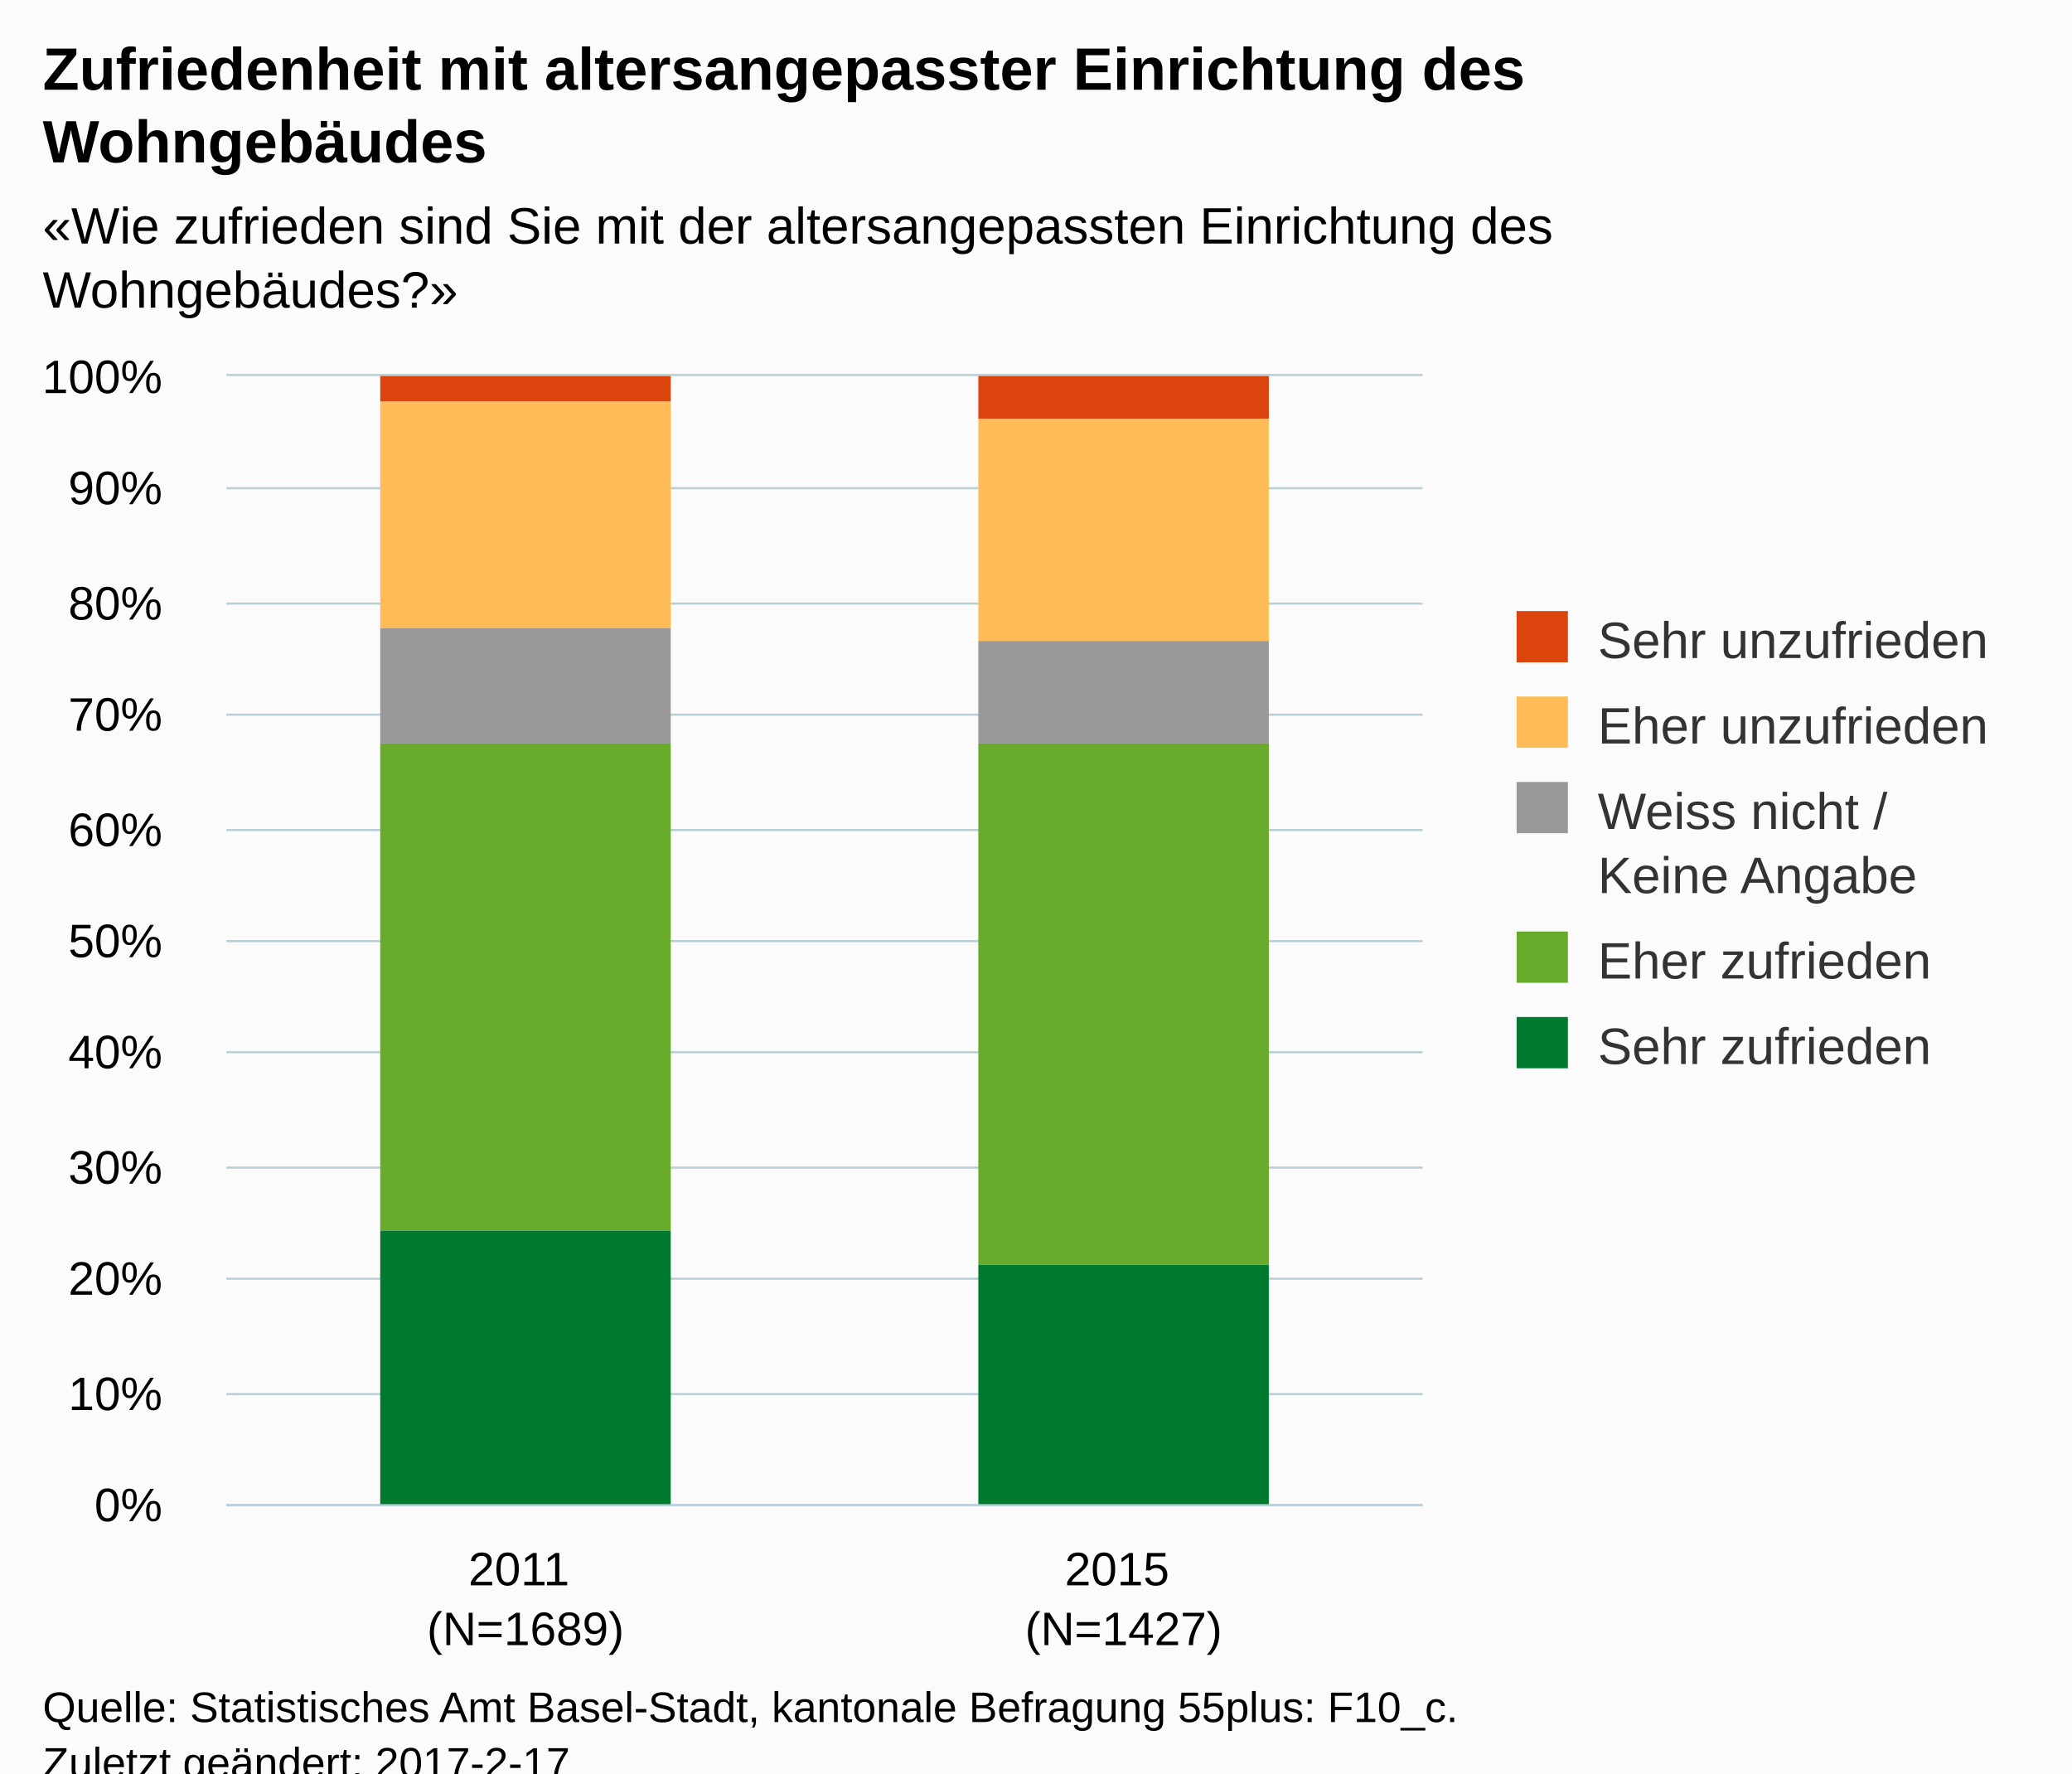
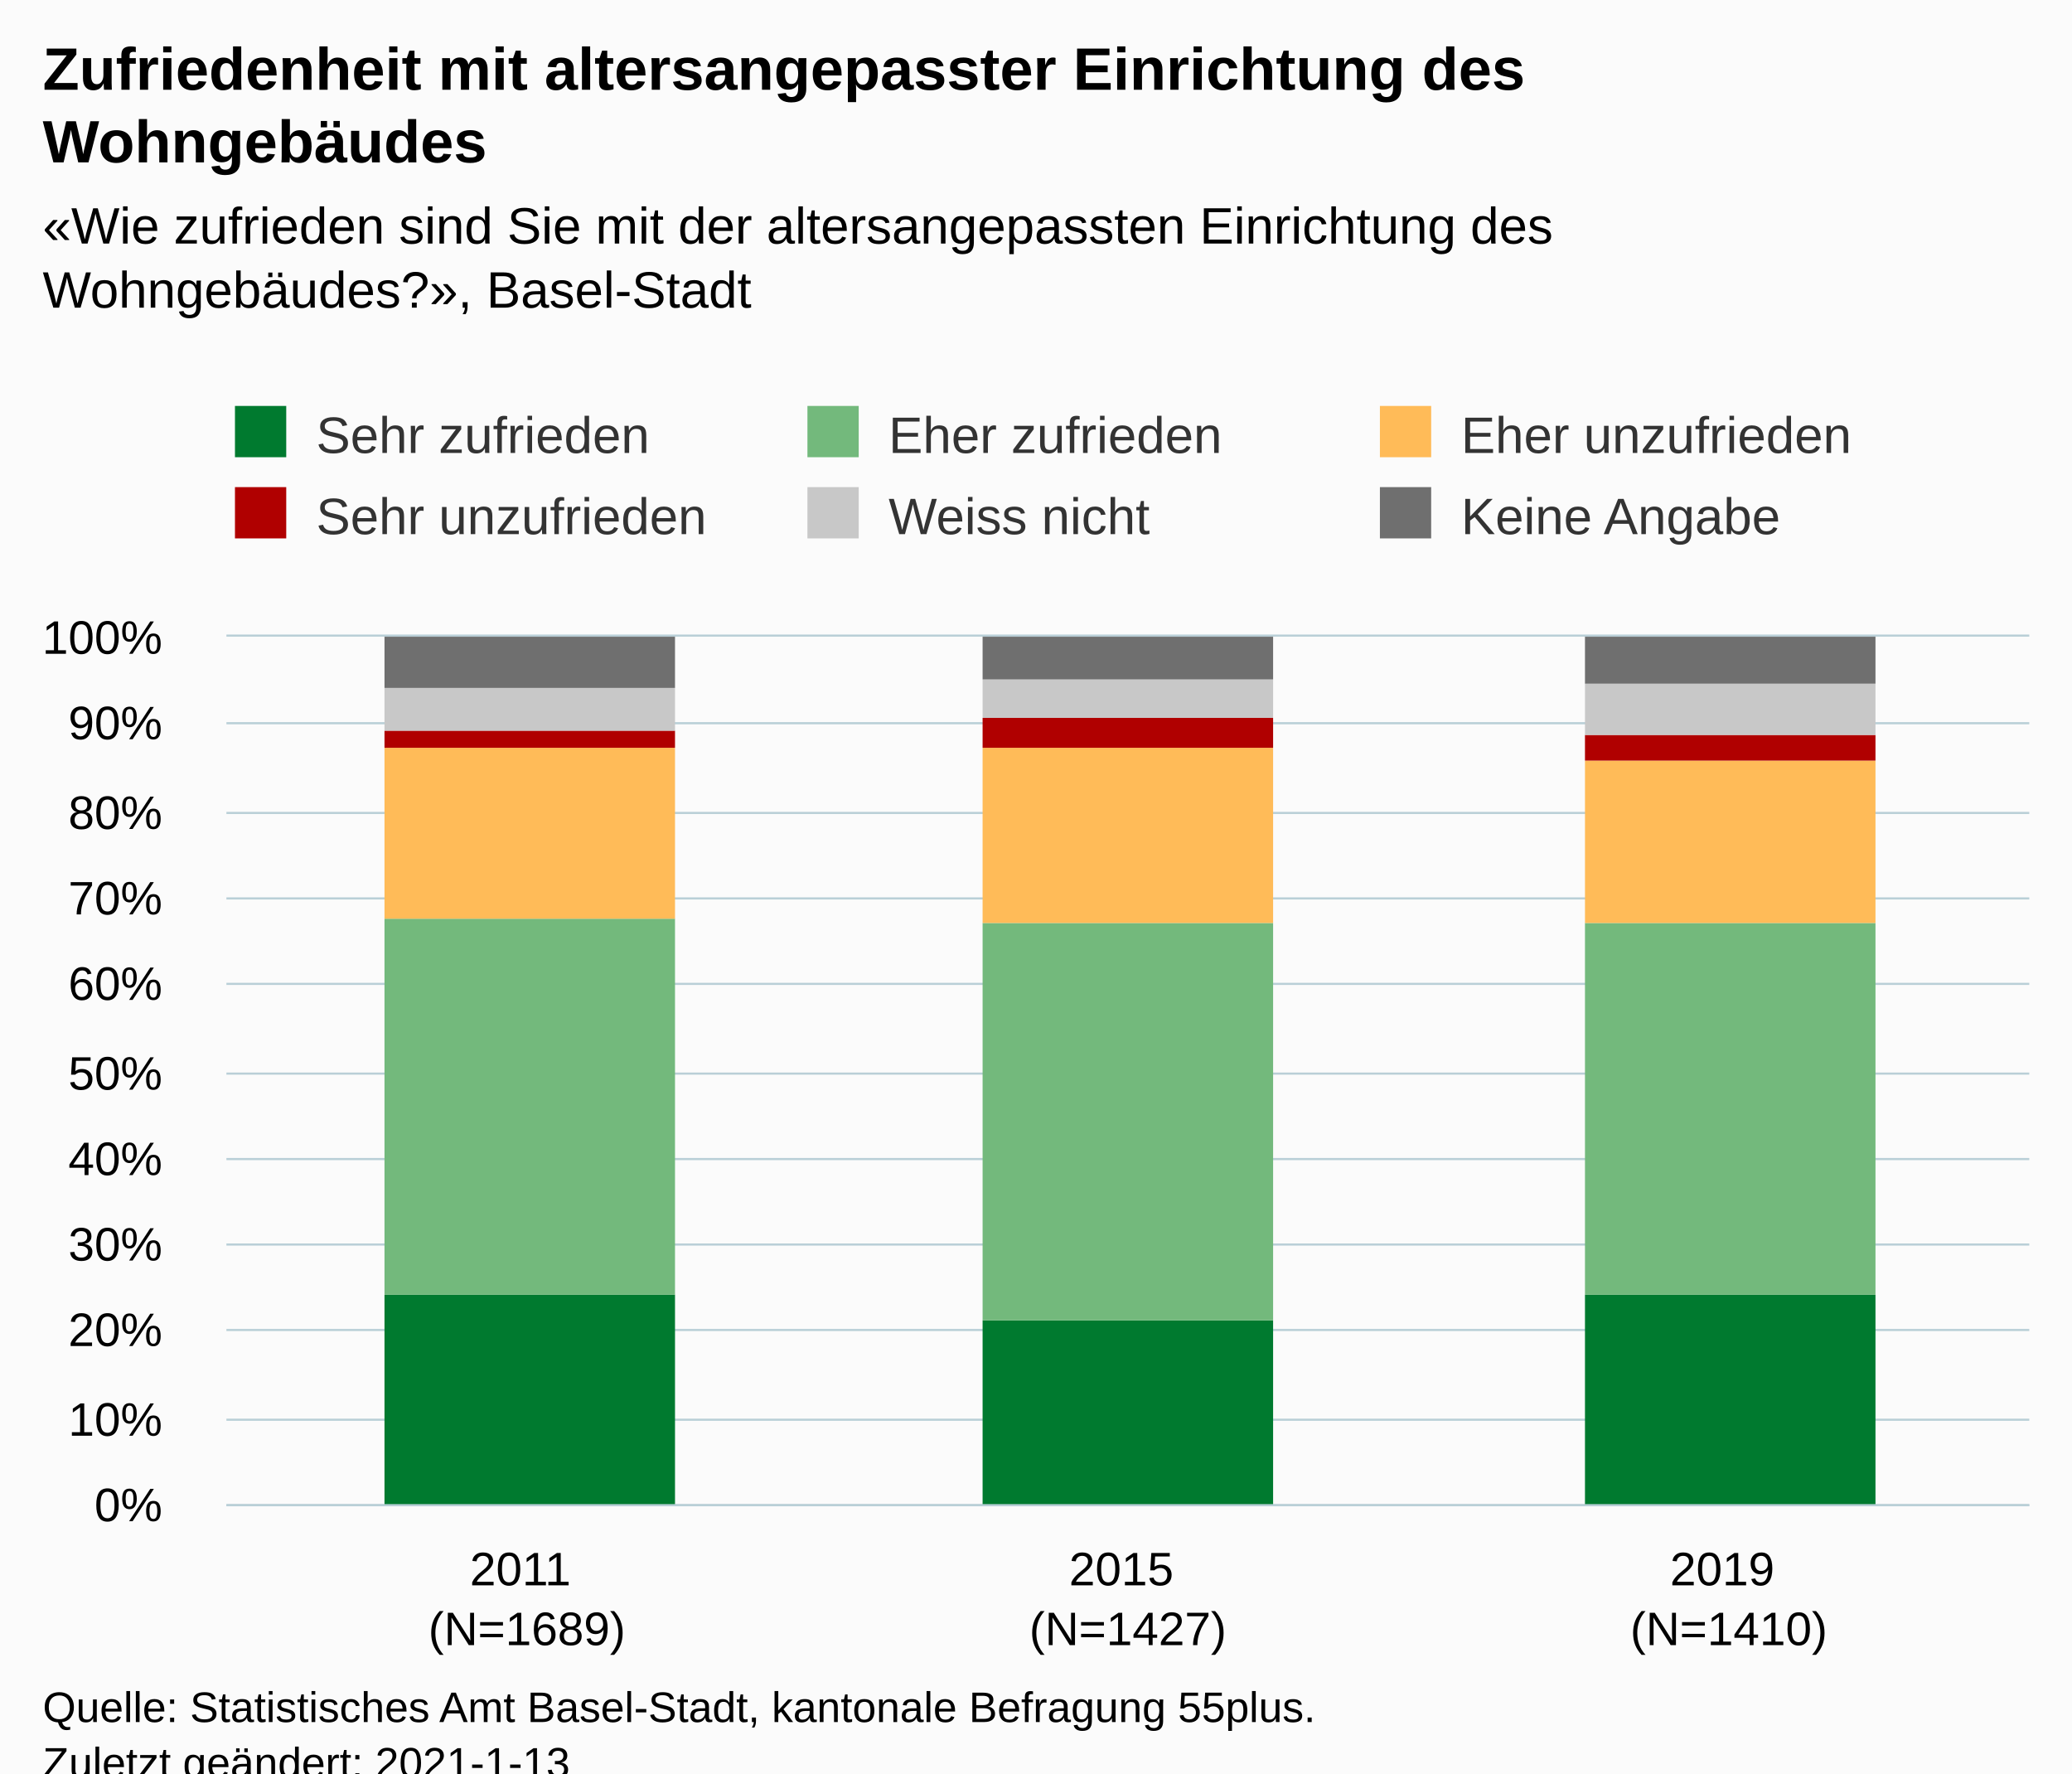
<svg xmlns="http://www.w3.org/2000/svg" version="1.1" class="highcharts-root" style="font-family:Arial;font-size:12px;" viewBox="0 0 485 415">
  <defs>
-     <clipPath id="highcharts-0pj53zf-6">
-       <rect x="0" y="0" width="280" height="264" fill="none" />
+     <clipPath id="highcharts-9gaj2nn-24-">
+       <rect x="0" y="0" width="422" height="203" fill="none" />
    </clipPath>
-     <clipPath id="highcharts-0pj53zf-7">
-       <rect x="0" y="0" width="280" height="264" fill="none" />
+     <clipPath id="highcharts-9gaj2nn-28-">
+       <rect x="0" y="0" width="422" height="203" fill="none" />
    </clipPath>
  </defs>
  <rect fill="#fbfbfb" class="highcharts-background" x="0" y="0" width="485" height="428" rx="0" ry="0" />
-   <rect fill="none" class="highcharts-plot-background" x="53" y="88" width="280" height="264" />
+   <rect fill="none" class="highcharts-plot-background" x="53" y="149" width="422" height="203" />
  <g class="highcharts-pane-group" data-z-index="0" />
-   <g class="highcharts-grid highcharts-xaxis-grid " data-z-index="1">
-     <path fill="none" data-z-index="1" class="highcharts-grid-line" d="M 192.5 88 L 192.5 352" opacity="1" />
-     <path fill="none" data-z-index="1" class="highcharts-grid-line" d="M 332.5 88 L 332.5 352" opacity="1" />
-     <path fill="none" data-z-index="1" class="highcharts-grid-line" d="M 52.5 88 L 52.5 352" opacity="1" />
+   <g class="highcharts-grid highcharts-xaxis-grid" data-z-index="1">
+     <path fill="none" data-z-index="1" class="highcharts-grid-line" d="M 193.5 149 L 193.5 352" opacity="1" />
+     <path fill="none" data-z-index="1" class="highcharts-grid-line" d="M 333.5 149 L 333.5 352" opacity="1" />
+     <path fill="none" data-z-index="1" class="highcharts-grid-line" d="M 474.5 149 L 474.5 352" opacity="1" />
+     <path fill="none" data-z-index="1" class="highcharts-grid-line" d="M 52.5 149 L 52.5 352" opacity="1" />
  </g>
-   <g class="highcharts-grid highcharts-yaxis-grid " data-z-index="1">
-     <path fill="none" stroke="#B9CFD7" stroke-width="0.5" data-z-index="1" class="highcharts-grid-line" d="M 53 352.25 L 333 352.25" opacity="1" />
-     <path fill="none" stroke="#B9CFD7" stroke-width="0.5" data-z-index="1" class="highcharts-grid-line" d="M 53 326.25 L 333 326.25" opacity="1" />
-     <path fill="none" stroke="#B9CFD7" stroke-width="0.5" data-z-index="1" class="highcharts-grid-line" d="M 53 299.25 L 333 299.25" opacity="1" />
-     <path fill="none" stroke="#B9CFD7" stroke-width="0.5" data-z-index="1" class="highcharts-grid-line" d="M 53 273.25 L 333 273.25" opacity="1" />
-     <path fill="none" stroke="#B9CFD7" stroke-width="0.5" data-z-index="1" class="highcharts-grid-line" d="M 53 246.25 L 333 246.25" opacity="1" />
-     <path fill="none" stroke="#B9CFD7" stroke-width="0.5" data-z-index="1" class="highcharts-grid-line" d="M 53 220.25 L 333 220.25" opacity="1" />
-     <path fill="none" stroke="#B9CFD7" stroke-width="0.5" data-z-index="1" class="highcharts-grid-line" d="M 53 194.25 L 333 194.25" opacity="1" />
-     <path fill="none" stroke="#B9CFD7" stroke-width="0.5" data-z-index="1" class="highcharts-grid-line" d="M 53 167.25 L 333 167.25" opacity="1" />
-     <path fill="none" stroke="#B9CFD7" stroke-width="0.5" data-z-index="1" class="highcharts-grid-line" d="M 53 141.25 L 333 141.25" opacity="1" />
-     <path fill="none" stroke="#B9CFD7" stroke-width="0.5" data-z-index="1" class="highcharts-grid-line" d="M 53 114.25 L 333 114.25" opacity="1" />
-     <path fill="none" stroke="#B9CFD7" stroke-width="0.5" data-z-index="1" class="highcharts-grid-line" d="M 53 87.75 L 333 87.75" opacity="1" />
+   <g class="highcharts-grid highcharts-yaxis-grid" data-z-index="1">
+     <path fill="none" stroke="#B9CFD7" stroke-width="0.5" data-z-index="1" class="highcharts-grid-line" d="M 53 352.25 L 475 352.25" opacity="1" />
+     <path fill="none" stroke="#B9CFD7" stroke-width="0.5" data-z-index="1" class="highcharts-grid-line" d="M 53 332.25 L 475 332.25" opacity="1" />
+     <path fill="none" stroke="#B9CFD7" stroke-width="0.5" data-z-index="1" class="highcharts-grid-line" d="M 53 311.25 L 475 311.25" opacity="1" />
+     <path fill="none" stroke="#B9CFD7" stroke-width="0.5" data-z-index="1" class="highcharts-grid-line" d="M 53 291.25 L 475 291.25" opacity="1" />
+     <path fill="none" stroke="#B9CFD7" stroke-width="0.5" data-z-index="1" class="highcharts-grid-line" d="M 53 271.25 L 475 271.25" opacity="1" />
+     <path fill="none" stroke="#B9CFD7" stroke-width="0.5" data-z-index="1" class="highcharts-grid-line" d="M 53 251.25 L 475 251.25" opacity="1" />
+     <path fill="none" stroke="#B9CFD7" stroke-width="0.5" data-z-index="1" class="highcharts-grid-line" d="M 53 230.25 L 475 230.25" opacity="1" />
+     <path fill="none" stroke="#B9CFD7" stroke-width="0.5" data-z-index="1" class="highcharts-grid-line" d="M 53 210.25 L 475 210.25" opacity="1" />
+     <path fill="none" stroke="#B9CFD7" stroke-width="0.5" data-z-index="1" class="highcharts-grid-line" d="M 53 190.25 L 475 190.25" opacity="1" />
+     <path fill="none" stroke="#B9CFD7" stroke-width="0.5" data-z-index="1" class="highcharts-grid-line" d="M 53 169.25 L 475 169.25" opacity="1" />
+     <path fill="none" stroke="#B9CFD7" stroke-width="0.5" data-z-index="1" class="highcharts-grid-line" d="M 53 148.75 L 475 148.75" opacity="1" />
  </g>
-   <rect fill="none" class="highcharts-plot-border" data-z-index="1" x="53" y="88" width="280" height="264" />
-   <g class="highcharts-axis highcharts-xaxis " data-z-index="2">
-     <path fill="none" class="highcharts-axis-line" stroke="#B9CFD7" stroke-width="0.5" data-z-index="7" d="M 53 352.25 L 333 352.25" />
+   <rect fill="none" class="highcharts-plot-border" data-z-index="1" x="53" y="149" width="422" height="203" />
+   <g class="highcharts-axis highcharts-xaxis" data-z-index="2">
+     <path fill="none" class="highcharts-axis-line" stroke="#B9CFD7" stroke-width="0.5" data-z-index="7" d="M 53 352.25 L 475 352.25" />
  </g>
-   <g class="highcharts-axis highcharts-yaxis " data-z-index="2">
-     <path fill="none" class="highcharts-axis-line" data-z-index="7" d="M 53 88 L 53 352" />
+   <g class="highcharts-axis highcharts-yaxis" data-z-index="2">
+     <path fill="none" class="highcharts-axis-line" data-z-index="7" d="M 53 149 L 53 352" />
  </g>
  <g class="highcharts-series-group" data-z-index="3">
-     <g data-z-index="0.1" class="highcharts-series highcharts-series-0 highcharts-column-series " transform="translate(53,88) scale(1 1)" clip-path="url(#highcharts-0pj53zf-7)">
-       <rect x="36" y="0" width="68" height="6" fill="#dc440e" class="highcharts-point" />
-       <rect x="176" y="0" width="68" height="10" fill="#dc440e" class="highcharts-point" />
+     <g class="highcharts-series highcharts-series-0 highcharts-column-series" data-z-index="0.1" opacity="1" transform="translate(53,149) scale(1 1)" clip-path="url(#highcharts-9gaj2nn-28-)">
+       <rect x="37" y="154" width="68" height="50" fill="#007A2F" opacity="1" class="highcharts-point" />
+       <rect x="177" y="160" width="68" height="44" fill="#007A2F" opacity="1" class="highcharts-point" />
+       <rect x="318" y="154" width="68" height="50" fill="#007A2F" opacity="1" class="highcharts-point" />
    </g>
-     <g data-z-index="0.1" class="highcharts-markers highcharts-series-0 highcharts-column-series " transform="translate(53,88) scale(1 1)" clip-path="none" />
-     <g data-z-index="0.1" class="highcharts-series highcharts-series-1 highcharts-column-series " transform="translate(53,88) scale(1 1)" clip-path="url(#highcharts-0pj53zf-7)">
-       <rect x="36" y="6" width="68" height="53" fill="#ffbb58" class="highcharts-point" />
-       <rect x="176" y="10" width="68" height="52" fill="#ffbb58" class="highcharts-point" />
+     <g class="highcharts-markers highcharts-series-0 highcharts-column-series" data-z-index="0.1" opacity="1" transform="translate(53,149) scale(1 1)" clip-path="none" />
+     <g class="highcharts-series highcharts-series-1 highcharts-column-series" data-z-index="0.1" opacity="1" transform="translate(53,149) scale(1 1)" clip-path="url(#highcharts-9gaj2nn-28-)">
+       <rect x="37" y="66" width="68" height="88" fill="#73B97C" opacity="1" class="highcharts-point" />
+       <rect x="177" y="67" width="68" height="93" fill="#73B97C" opacity="1" class="highcharts-point" />
+       <rect x="318" y="67" width="68" height="87" fill="#73B97C" opacity="1" class="highcharts-point" />
    </g>
-     <g data-z-index="0.1" class="highcharts-markers highcharts-series-1 highcharts-column-series " transform="translate(53,88) scale(1 1)" clip-path="none" />
-     <g data-z-index="0.1" class="highcharts-series highcharts-series-2 highcharts-column-series " transform="translate(53,88) scale(1 1)" clip-path="url(#highcharts-0pj53zf-7)">
-       <rect x="36" y="59" width="68" height="27" fill="#999999" class="highcharts-point" />
-       <rect x="176" y="62" width="68" height="24" fill="#999999" class="highcharts-point" />
+     <g class="highcharts-markers highcharts-series-1 highcharts-column-series" data-z-index="0.1" opacity="1" transform="translate(53,149) scale(1 1)" clip-path="none" />
+     <g class="highcharts-series highcharts-series-2 highcharts-column-series" data-z-index="0.1" opacity="1" transform="translate(53,149) scale(1 1)" clip-path="url(#highcharts-9gaj2nn-28-)">
+       <rect x="37" y="26" width="68" height="40" fill="#FFBB58" opacity="1" class="highcharts-point" />
+       <rect x="177" y="26" width="68" height="41" fill="#FFBB58" opacity="1" class="highcharts-point" />
+       <rect x="318" y="29" width="68" height="38" fill="#FFBB58" opacity="1" class="highcharts-point" />
    </g>
-     <g data-z-index="0.1" class="highcharts-markers highcharts-series-2 highcharts-column-series " transform="translate(53,88) scale(1 1)" clip-path="none" />
-     <g data-z-index="0.1" class="highcharts-series highcharts-series-3 highcharts-column-series " transform="translate(53,88) scale(1 1)" clip-path="url(#highcharts-0pj53zf-7)">
-       <rect x="36" y="86" width="68" height="114" fill="#68ab2b" class="highcharts-point" />
-       <rect x="176" y="86" width="68" height="122" fill="#68ab2b" class="highcharts-point" />
+     <g class="highcharts-markers highcharts-series-2 highcharts-column-series" data-z-index="0.1" opacity="1" transform="translate(53,149) scale(1 1)" clip-path="none" />
+     <g class="highcharts-series highcharts-series-3 highcharts-column-series" data-z-index="0.1" opacity="1" transform="translate(53,149) scale(1 1)" clip-path="url(#highcharts-9gaj2nn-28-)">
+       <rect x="37" y="22" width="68" height="4" fill="#B00000" opacity="1" class="highcharts-point" />
+       <rect x="177" y="19" width="68" height="7" fill="#B00000" opacity="1" class="highcharts-point" />
+       <rect x="318" y="23" width="68" height="6" fill="#B00000" opacity="1" class="highcharts-point" />
    </g>
-     <g data-z-index="0.1" class="highcharts-markers highcharts-series-3 highcharts-column-series " transform="translate(53,88) scale(1 1)" clip-path="none" />
-     <g data-z-index="0.1" class="highcharts-series highcharts-series-4 highcharts-column-series " transform="translate(53,88) scale(1 1)" clip-path="url(#highcharts-0pj53zf-7)">
-       <rect x="36" y="200" width="68" height="65" fill="#007a2f" class="highcharts-point" />
-       <rect x="176" y="208" width="68" height="57" fill="#007a2f" class="highcharts-point" />
+     <g class="highcharts-markers highcharts-series-3 highcharts-column-series" data-z-index="0.1" opacity="1" transform="translate(53,149) scale(1 1)" clip-path="none" />
+     <g class="highcharts-series highcharts-series-4 highcharts-column-series" data-z-index="0.1" opacity="1" transform="translate(53,149) scale(1 1)" clip-path="url(#highcharts-9gaj2nn-28-)">
+       <rect x="37" y="12" width="68" height="10" fill="#C8C8C8" opacity="1" class="highcharts-point" />
+       <rect x="177" y="10" width="68" height="9" fill="#C8C8C8" opacity="1" class="highcharts-point" />
+       <rect x="318" y="11" width="68" height="12" fill="#C8C8C8" opacity="1" class="highcharts-point" />
    </g>
-     <g data-z-index="0.1" class="highcharts-markers highcharts-series-4 highcharts-column-series " transform="translate(53,88) scale(1 1)" clip-path="none" />
+     <g class="highcharts-markers highcharts-series-4 highcharts-column-series" data-z-index="0.1" opacity="1" transform="translate(53,149) scale(1 1)" clip-path="none" />
+     <g class="highcharts-series highcharts-series-5 highcharts-column-series" data-z-index="0.1" opacity="1" transform="translate(53,149) scale(1 1)" clip-path="url(#highcharts-9gaj2nn-28-)">
+       <rect x="37" y="0" width="68" height="12" fill="#6F6F6F" opacity="1" class="highcharts-point" />
+       <rect x="177" y="0" width="68" height="10" fill="#6F6F6F" opacity="1" class="highcharts-point" />
+       <rect x="318" y="0" width="68" height="11" fill="#6F6F6F" opacity="1" class="highcharts-point" />
+     </g>
+     <g class="highcharts-markers highcharts-series-5 highcharts-column-series" data-z-index="0.1" opacity="1" transform="translate(53,149) scale(1 1)" clip-path="none" />
  </g>
  <text x="10" text-anchor="start" class="highcharts-title" data-z-index="4" style="color:#000000;font-size:14px;font-weight:bold;fill:#000000;" y="21">
    <tspan>Zufriedenheit mit altersangepasster Einrichtung des</tspan>
    <tspan dy="17" x="10">Wohngebäudes</tspan>
  </text>
  <text x="10" text-anchor="start" class="highcharts-subtitle" data-z-index="4" style="color:#000000;font-size:12px;fill:#000000;" y="57">
    <tspan>«Wie zufrieden sind Sie mit der altersangepassten Einrichtung des</tspan>
-     <tspan dy="15" x="10">Wohngebäudes?»</tspan>
+     <tspan dy="15" x="10">Wohngebäudes?», Basel-Stadt</tspan>
  </text>
-   <g class="highcharts-legend" data-z-index="7" transform="translate(345,136)">
-     <rect fill="none" class="highcharts-legend-box" rx="0" ry="0" x="0" y="0" width="130" height="126" visibility="visible" />
+   <text x="10" text-anchor="start" class="highcharts-caption" data-z-index="4" style="color:#666666;fill:#666666;" y="400" />
+   <g class="highcharts-legend" data-z-index="7" transform="translate(45,88)">
+     <rect fill="none" class="highcharts-legend-box" rx="0" ry="0" x="0" y="0" width="398" height="49" visibility="visible" />
    <g data-z-index="1">
      <g>
        <g class="highcharts-legend-item highcharts-column-series highcharts-color-undefined highcharts-series-0" data-z-index="1" transform="translate(8,3)">
-           <text x="21" style="color:#333333;font-size:12px;font-weight:normal;cursor:pointer;fill:#333333;" text-anchor="start" data-z-index="2" y="15">
+           <text x="21" style="color:#333333;cursor:pointer;font-size:12px;font-weight:normal;fill:#333333;" text-anchor="start" data-z-index="2" y="15">
+             <tspan>Sehr zufrieden</tspan>
+           </text>
+           <rect x="2" y="4" width="12" height="12" fill="#007A2F" class="highcharts-point" data-z-index="3" />
+         </g>
+         <g class="highcharts-legend-item highcharts-column-series highcharts-color-undefined highcharts-series-1" data-z-index="1" transform="translate(142,3)">
+           <text x="21" y="15" style="color:#333333;cursor:pointer;font-size:12px;font-weight:normal;fill:#333333;" text-anchor="start" data-z-index="2">
+             <tspan>Eher zufrieden</tspan>
+           </text>
+           <rect x="2" y="4" width="12" height="12" fill="#73B97C" class="highcharts-point" data-z-index="3" />
+         </g>
+         <g class="highcharts-legend-item highcharts-column-series highcharts-color-undefined highcharts-series-2" data-z-index="1" transform="translate(276,3)">
+           <text x="21" y="15" style="color:#333333;cursor:pointer;font-size:12px;font-weight:normal;fill:#333333;" text-anchor="start" data-z-index="2">
+             <tspan>Eher unzufrieden</tspan>
+           </text>
+           <rect x="2" y="4" width="12" height="12" fill="#FFBB58" class="highcharts-point" data-z-index="3" />
+         </g>
+         <g class="highcharts-legend-item highcharts-column-series highcharts-color-undefined highcharts-series-3" data-z-index="1" transform="translate(8,22)">
+           <text x="21" y="15" style="color:#333333;cursor:pointer;font-size:12px;font-weight:normal;fill:#333333;" text-anchor="start" data-z-index="2">
            <tspan>Sehr unzufrieden</tspan>
          </text>
-           <rect x="2" y="4" width="12" height="12" fill="#dc440e" class="highcharts-point" data-z-index="3" />
+           <rect x="2" y="4" width="12" height="12" fill="#B00000" class="highcharts-point" data-z-index="3" />
        </g>
-         <g class="highcharts-legend-item highcharts-column-series highcharts-color-undefined highcharts-series-1" data-z-index="1" transform="translate(8,23)">
-           <text x="21" y="15" style="color:#333333;font-size:12px;font-weight:normal;cursor:pointer;fill:#333333;" text-anchor="start" data-z-index="2">
-             <tspan>Eher unzufrieden</tspan>
+         <g class="highcharts-legend-item highcharts-column-series highcharts-color-undefined highcharts-series-4" data-z-index="1" transform="translate(142,22)">
+           <text x="21" y="15" style="color:#333333;cursor:pointer;font-size:12px;font-weight:normal;fill:#333333;" text-anchor="start" data-z-index="2">
+             <tspan>Weiss nicht</tspan>
          </text>
-           <rect x="2" y="4" width="12" height="12" fill="#ffbb58" class="highcharts-point" data-z-index="3" />
+           <rect x="2" y="4" width="12" height="12" fill="#C8C8C8" class="highcharts-point" data-z-index="3" />
        </g>
-         <g class="highcharts-legend-item highcharts-column-series highcharts-color-undefined highcharts-series-2" data-z-index="1" transform="translate(8,43)">
-           <text x="21" y="15" style="color:#333333;font-size:12px;font-weight:normal;cursor:pointer;fill:#333333;" text-anchor="start" data-z-index="2">
-             <tspan>Weiss nicht /</tspan>
-             <tspan x="21" dy="15">Keine Angabe</tspan>
+         <g class="highcharts-legend-item highcharts-column-series highcharts-color-undefined highcharts-series-5" data-z-index="1" transform="translate(276,22)">
+           <text x="21" y="15" style="color:#333333;cursor:pointer;font-size:12px;font-weight:normal;fill:#333333;" text-anchor="start" data-z-index="2">
+             <tspan>Keine Angabe</tspan>
          </text>
-           <rect x="2" y="4" width="12" height="12" fill="#999999" class="highcharts-point" data-z-index="3" />
-         </g>
-         <g class="highcharts-legend-item highcharts-column-series highcharts-color-undefined highcharts-series-3" data-z-index="1" transform="translate(8,78)">
-           <text x="21" y="15" style="color:#333333;font-size:12px;font-weight:normal;cursor:pointer;fill:#333333;" text-anchor="start" data-z-index="2">
-             <tspan>Eher zufrieden</tspan>
-           </text>
-           <rect x="2" y="4" width="12" height="12" fill="#68ab2b" class="highcharts-point" data-z-index="3" />
-         </g>
-         <g class="highcharts-legend-item highcharts-column-series highcharts-color-undefined highcharts-series-4" data-z-index="1" transform="translate(8,98)">
-           <text x="21" y="15" style="color:#333333;font-size:12px;font-weight:normal;cursor:pointer;fill:#333333;" text-anchor="start" data-z-index="2">
-             <tspan>Sehr zufrieden</tspan>
-           </text>
-           <rect x="2" y="4" width="12" height="12" fill="#007a2f" class="highcharts-point" data-z-index="3" />
+           <rect x="2" y="4" width="12" height="12" fill="#6F6F6F" class="highcharts-point" data-z-index="3" />
        </g>
      </g>
    </g>
  </g>
-   <g class="highcharts-axis-labels highcharts-xaxis-labels " data-z-index="7">
-     <text x="123" style="color:#000000;cursor:default;font-size:11px;white-space:nowrap;fill:#000000;" text-anchor="middle" transform="translate(0,0)" y="371" opacity="1">
+   <g class="highcharts-axis-labels highcharts-xaxis-labels" data-z-index="7">
+     <text x="123.333" style="color:#000000;cursor:default;font-size:11px;white-space:nowrap;fill:#000000;" text-anchor="middle" transform="translate(0,0)" y="371" opacity="1">
      <tspan>2011</tspan>
-       <tspan x="123" dy="14">(N=1689)</tspan>
+       <tspan x="123.333" dy="14">(N=1689)</tspan>
    </text>
-     <text x="263" style="color:#000000;cursor:default;font-size:11px;white-space:nowrap;fill:#000000;" text-anchor="middle" transform="translate(0,0)" y="371" opacity="1">
+     <text x="264" style="color:#000000;cursor:default;font-size:11px;white-space:nowrap;fill:#000000;" text-anchor="middle" transform="translate(0,0)" y="371" opacity="1">
      <tspan>2015</tspan>
-       <tspan x="263" dy="14">(N=1427)</tspan>
+       <tspan x="264" dy="14">(N=1427)</tspan>
+     </text>
+     <text x="404.667" style="color:#000000;cursor:default;font-size:11px;white-space:nowrap;fill:#000000;" text-anchor="middle" transform="translate(0,0)" y="371" opacity="1">
+       <tspan>2019</tspan>
+       <tspan x="404.667" dy="14">(N=1410)</tspan>
    </text>
  </g>
-   <g class="highcharts-axis-labels highcharts-yaxis-labels " data-z-index="7">
+   <g class="highcharts-axis-labels highcharts-yaxis-labels" data-z-index="7">
    <text x="38" style="color:#000000;cursor:default;font-size:11px;white-space:nowrap;fill:#000000;" text-anchor="end" transform="translate(0,0)" y="356" opacity="1">0%</text>
-     <text x="38" style="color:#000000;cursor:default;font-size:11px;white-space:nowrap;fill:#000000;" text-anchor="end" transform="translate(0,0)" y="330" opacity="1">10%</text>
-     <text x="38" style="color:#000000;cursor:default;font-size:11px;white-space:nowrap;fill:#000000;" text-anchor="end" transform="translate(0,0)" y="303" opacity="1">20%</text>
-     <text x="38" style="color:#000000;cursor:default;font-size:11px;white-space:nowrap;fill:#000000;" text-anchor="end" transform="translate(0,0)" y="277" opacity="1">30%</text>
-     <text x="38" style="color:#000000;cursor:default;font-size:11px;white-space:nowrap;fill:#000000;" text-anchor="end" transform="translate(0,0)" y="250" opacity="1">40%</text>
-     <text x="38" style="color:#000000;cursor:default;font-size:11px;white-space:nowrap;fill:#000000;" text-anchor="end" transform="translate(0,0)" y="224" opacity="1">50%</text>
-     <text x="38" style="color:#000000;cursor:default;font-size:11px;white-space:nowrap;fill:#000000;" text-anchor="end" transform="translate(0,0)" y="198" opacity="1">60%</text>
-     <text x="38" style="color:#000000;cursor:default;font-size:11px;white-space:nowrap;fill:#000000;" text-anchor="end" transform="translate(0,0)" y="171" opacity="1">70%</text>
-     <text x="38" style="color:#000000;cursor:default;font-size:11px;white-space:nowrap;fill:#000000;" text-anchor="end" transform="translate(0,0)" y="145" opacity="1">80%</text>
-     <text x="38" style="color:#000000;cursor:default;font-size:11px;white-space:nowrap;fill:#000000;" text-anchor="end" transform="translate(0,0)" y="118" opacity="1">90%</text>
-     <text x="38" style="color:#000000;cursor:default;font-size:11px;white-space:nowrap;fill:#000000;" text-anchor="end" transform="translate(0,0)" y="92" opacity="1">100%</text>
+     <text x="38" style="color:#000000;cursor:default;font-size:11px;white-space:nowrap;fill:#000000;" text-anchor="end" transform="translate(0,0)" y="336" opacity="1">10%</text>
+     <text x="38" style="color:#000000;cursor:default;font-size:11px;white-space:nowrap;fill:#000000;" text-anchor="end" transform="translate(0,0)" y="315" opacity="1">20%</text>
+     <text x="38" style="color:#000000;cursor:default;font-size:11px;white-space:nowrap;fill:#000000;" text-anchor="end" transform="translate(0,0)" y="295" opacity="1">30%</text>
+     <text x="38" style="color:#000000;cursor:default;font-size:11px;white-space:nowrap;fill:#000000;" text-anchor="end" transform="translate(0,0)" y="275" opacity="1">40%</text>
+     <text x="38" style="color:#000000;cursor:default;font-size:11px;white-space:nowrap;fill:#000000;" text-anchor="end" transform="translate(0,0)" y="255" opacity="1">50%</text>
+     <text x="38" style="color:#000000;cursor:default;font-size:11px;white-space:nowrap;fill:#000000;" text-anchor="end" transform="translate(0,0)" y="234" opacity="1">60%</text>
+     <text x="38" style="color:#000000;cursor:default;font-size:11px;white-space:nowrap;fill:#000000;" text-anchor="end" transform="translate(0,0)" y="214" opacity="1">70%</text>
+     <text x="38" style="color:#000000;cursor:default;font-size:11px;white-space:nowrap;fill:#000000;" text-anchor="end" transform="translate(0,0)" y="194" opacity="1">80%</text>
+     <text x="38" style="color:#000000;cursor:default;font-size:11px;white-space:nowrap;fill:#000000;" text-anchor="end" transform="translate(0,0)" y="173" opacity="1">90%</text>
+     <text x="38" style="color:#000000;cursor:default;font-size:11px;white-space:nowrap;fill:#000000;" text-anchor="end" transform="translate(0,0)" y="153" opacity="1">100%</text>
  </g>
  <text x="10" class="highcharts-credits" text-anchor="start" data-z-index="8" style="cursor:default;color:#000000;font-size:10px;fill:#000000;" y="403">
-     <tspan>Quelle: Statistisches Amt Basel-Stadt, kantonale Befragung 55plus: F10_c.</tspan>
-     <tspan x="10" dy="13">Zuletzt geändert: 2017-2-17</tspan>
+     <tspan>Quelle: Statistisches Amt Basel-Stadt, kantonale Befragung 55plus.</tspan>
+     <tspan x="10" dy="13">Zuletzt geändert: 2021-1-13</tspan>
  </text>
</svg>
